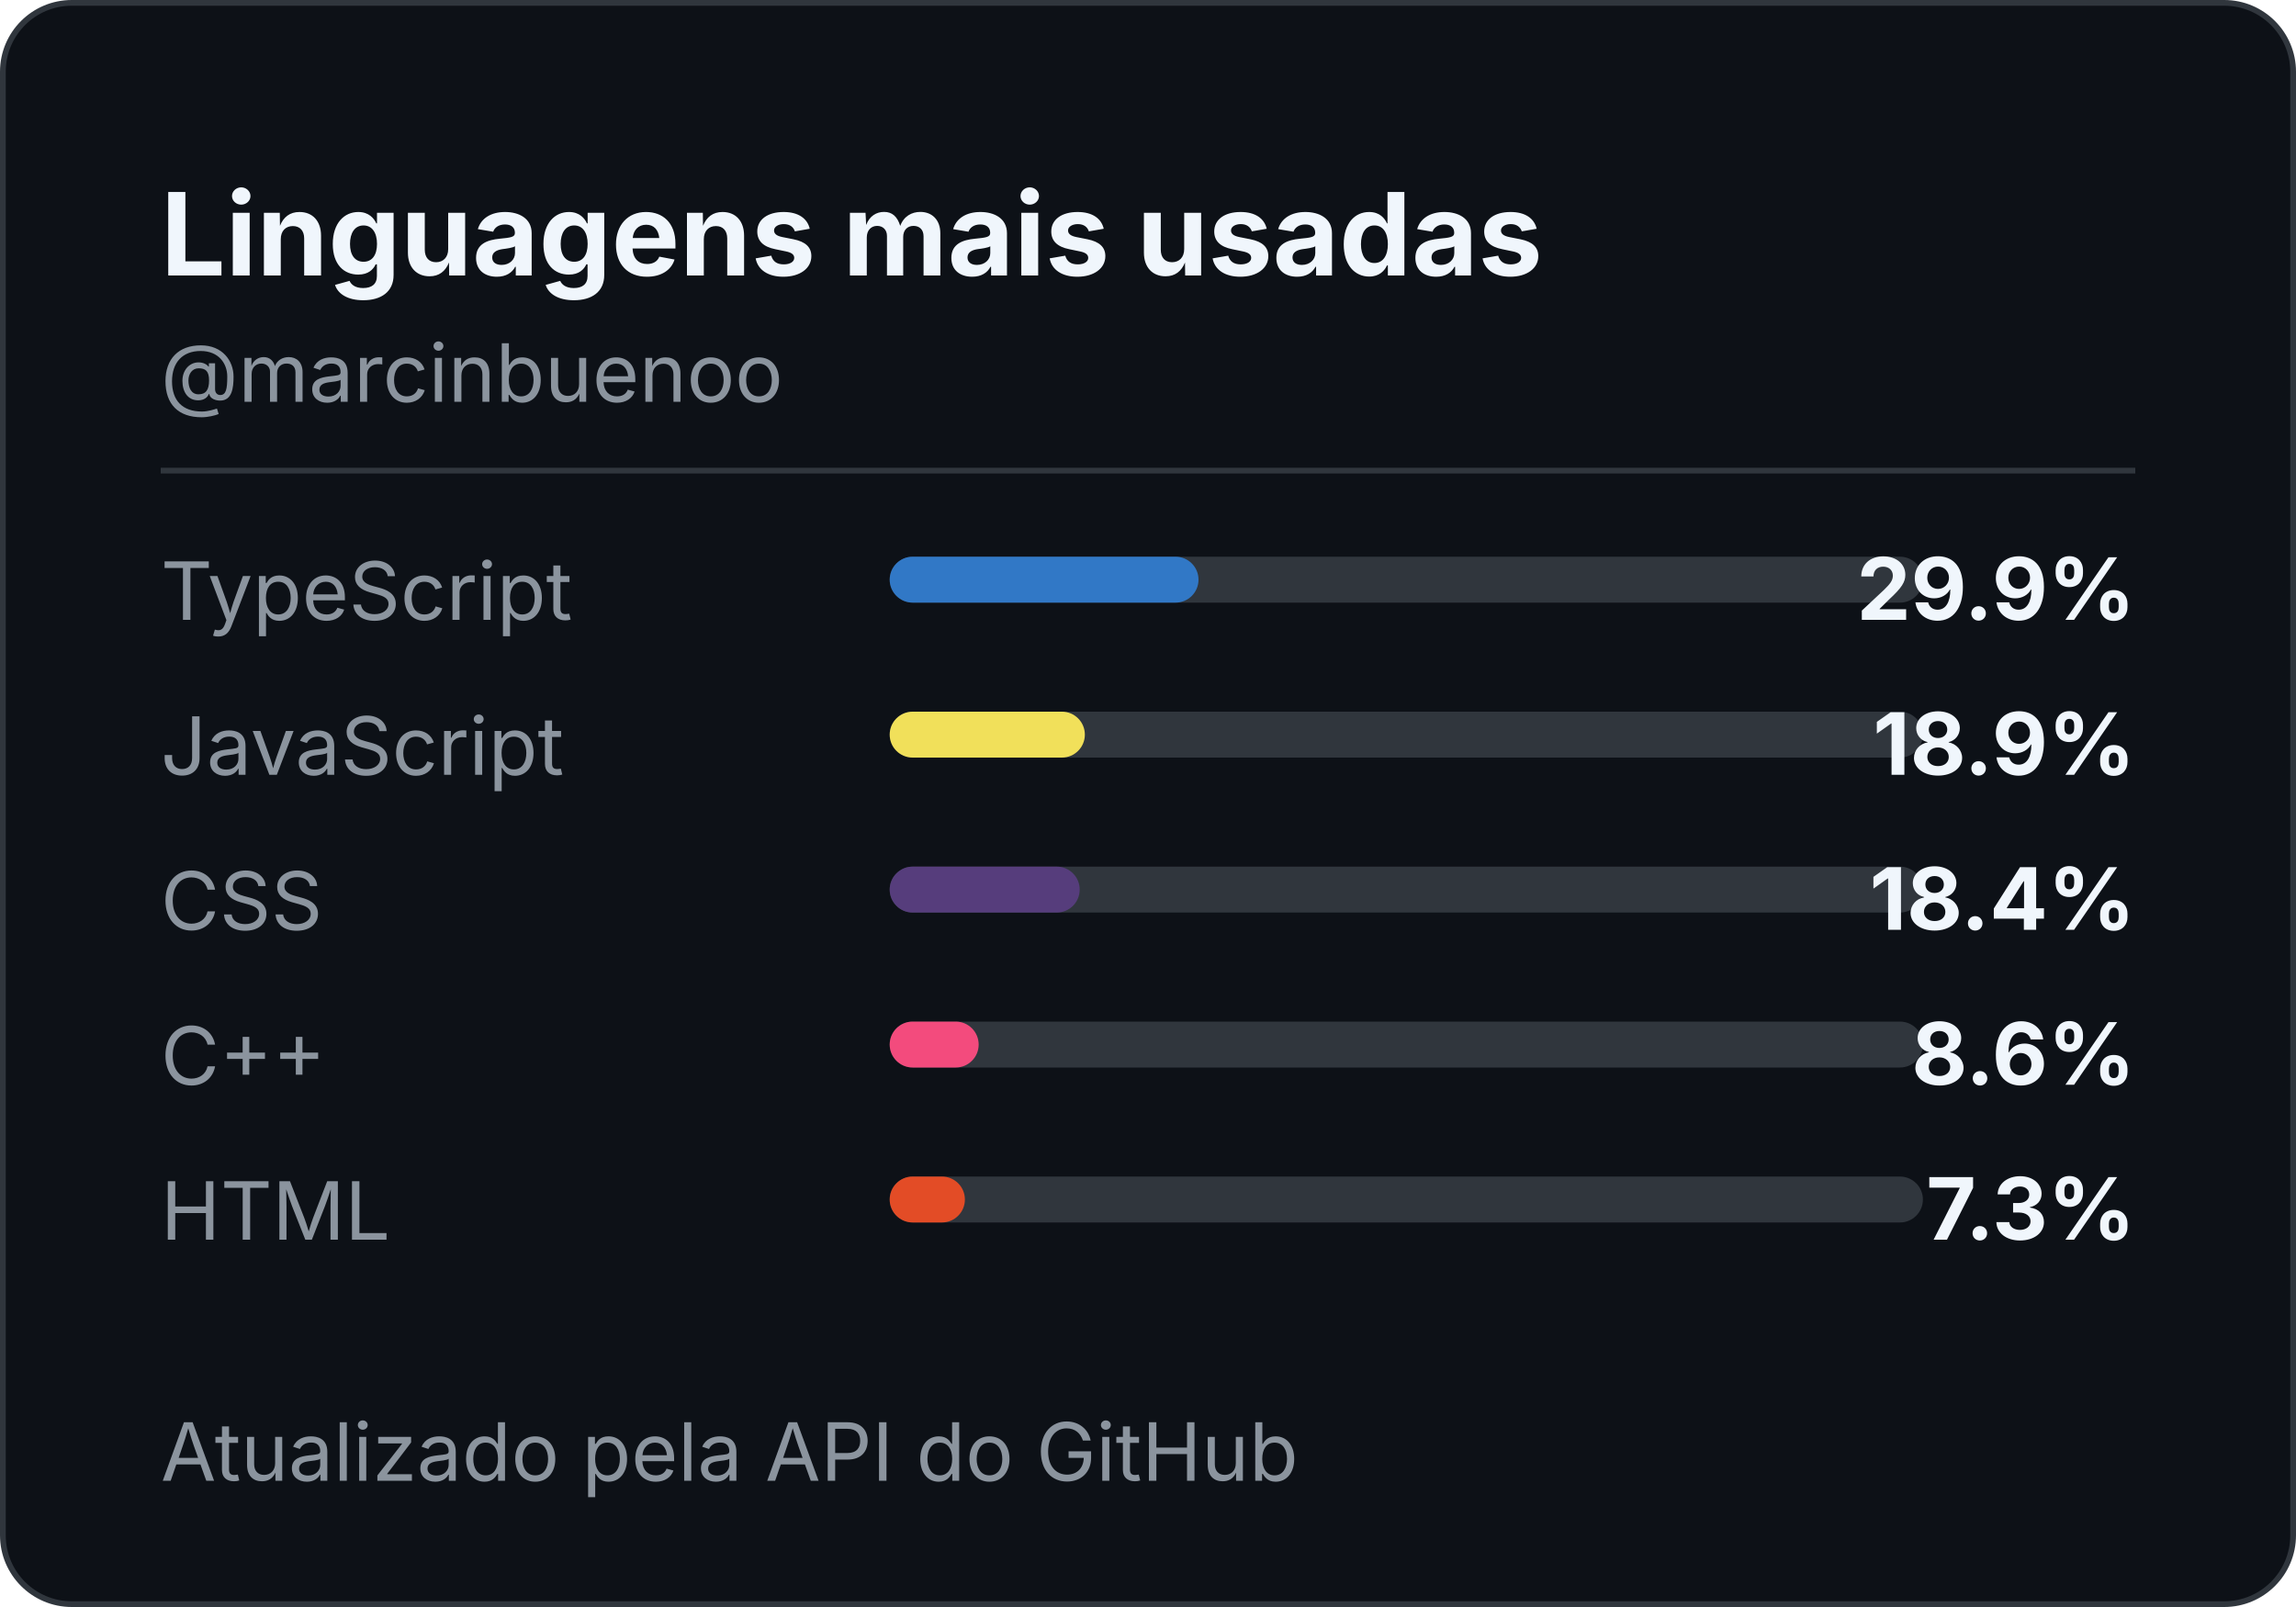
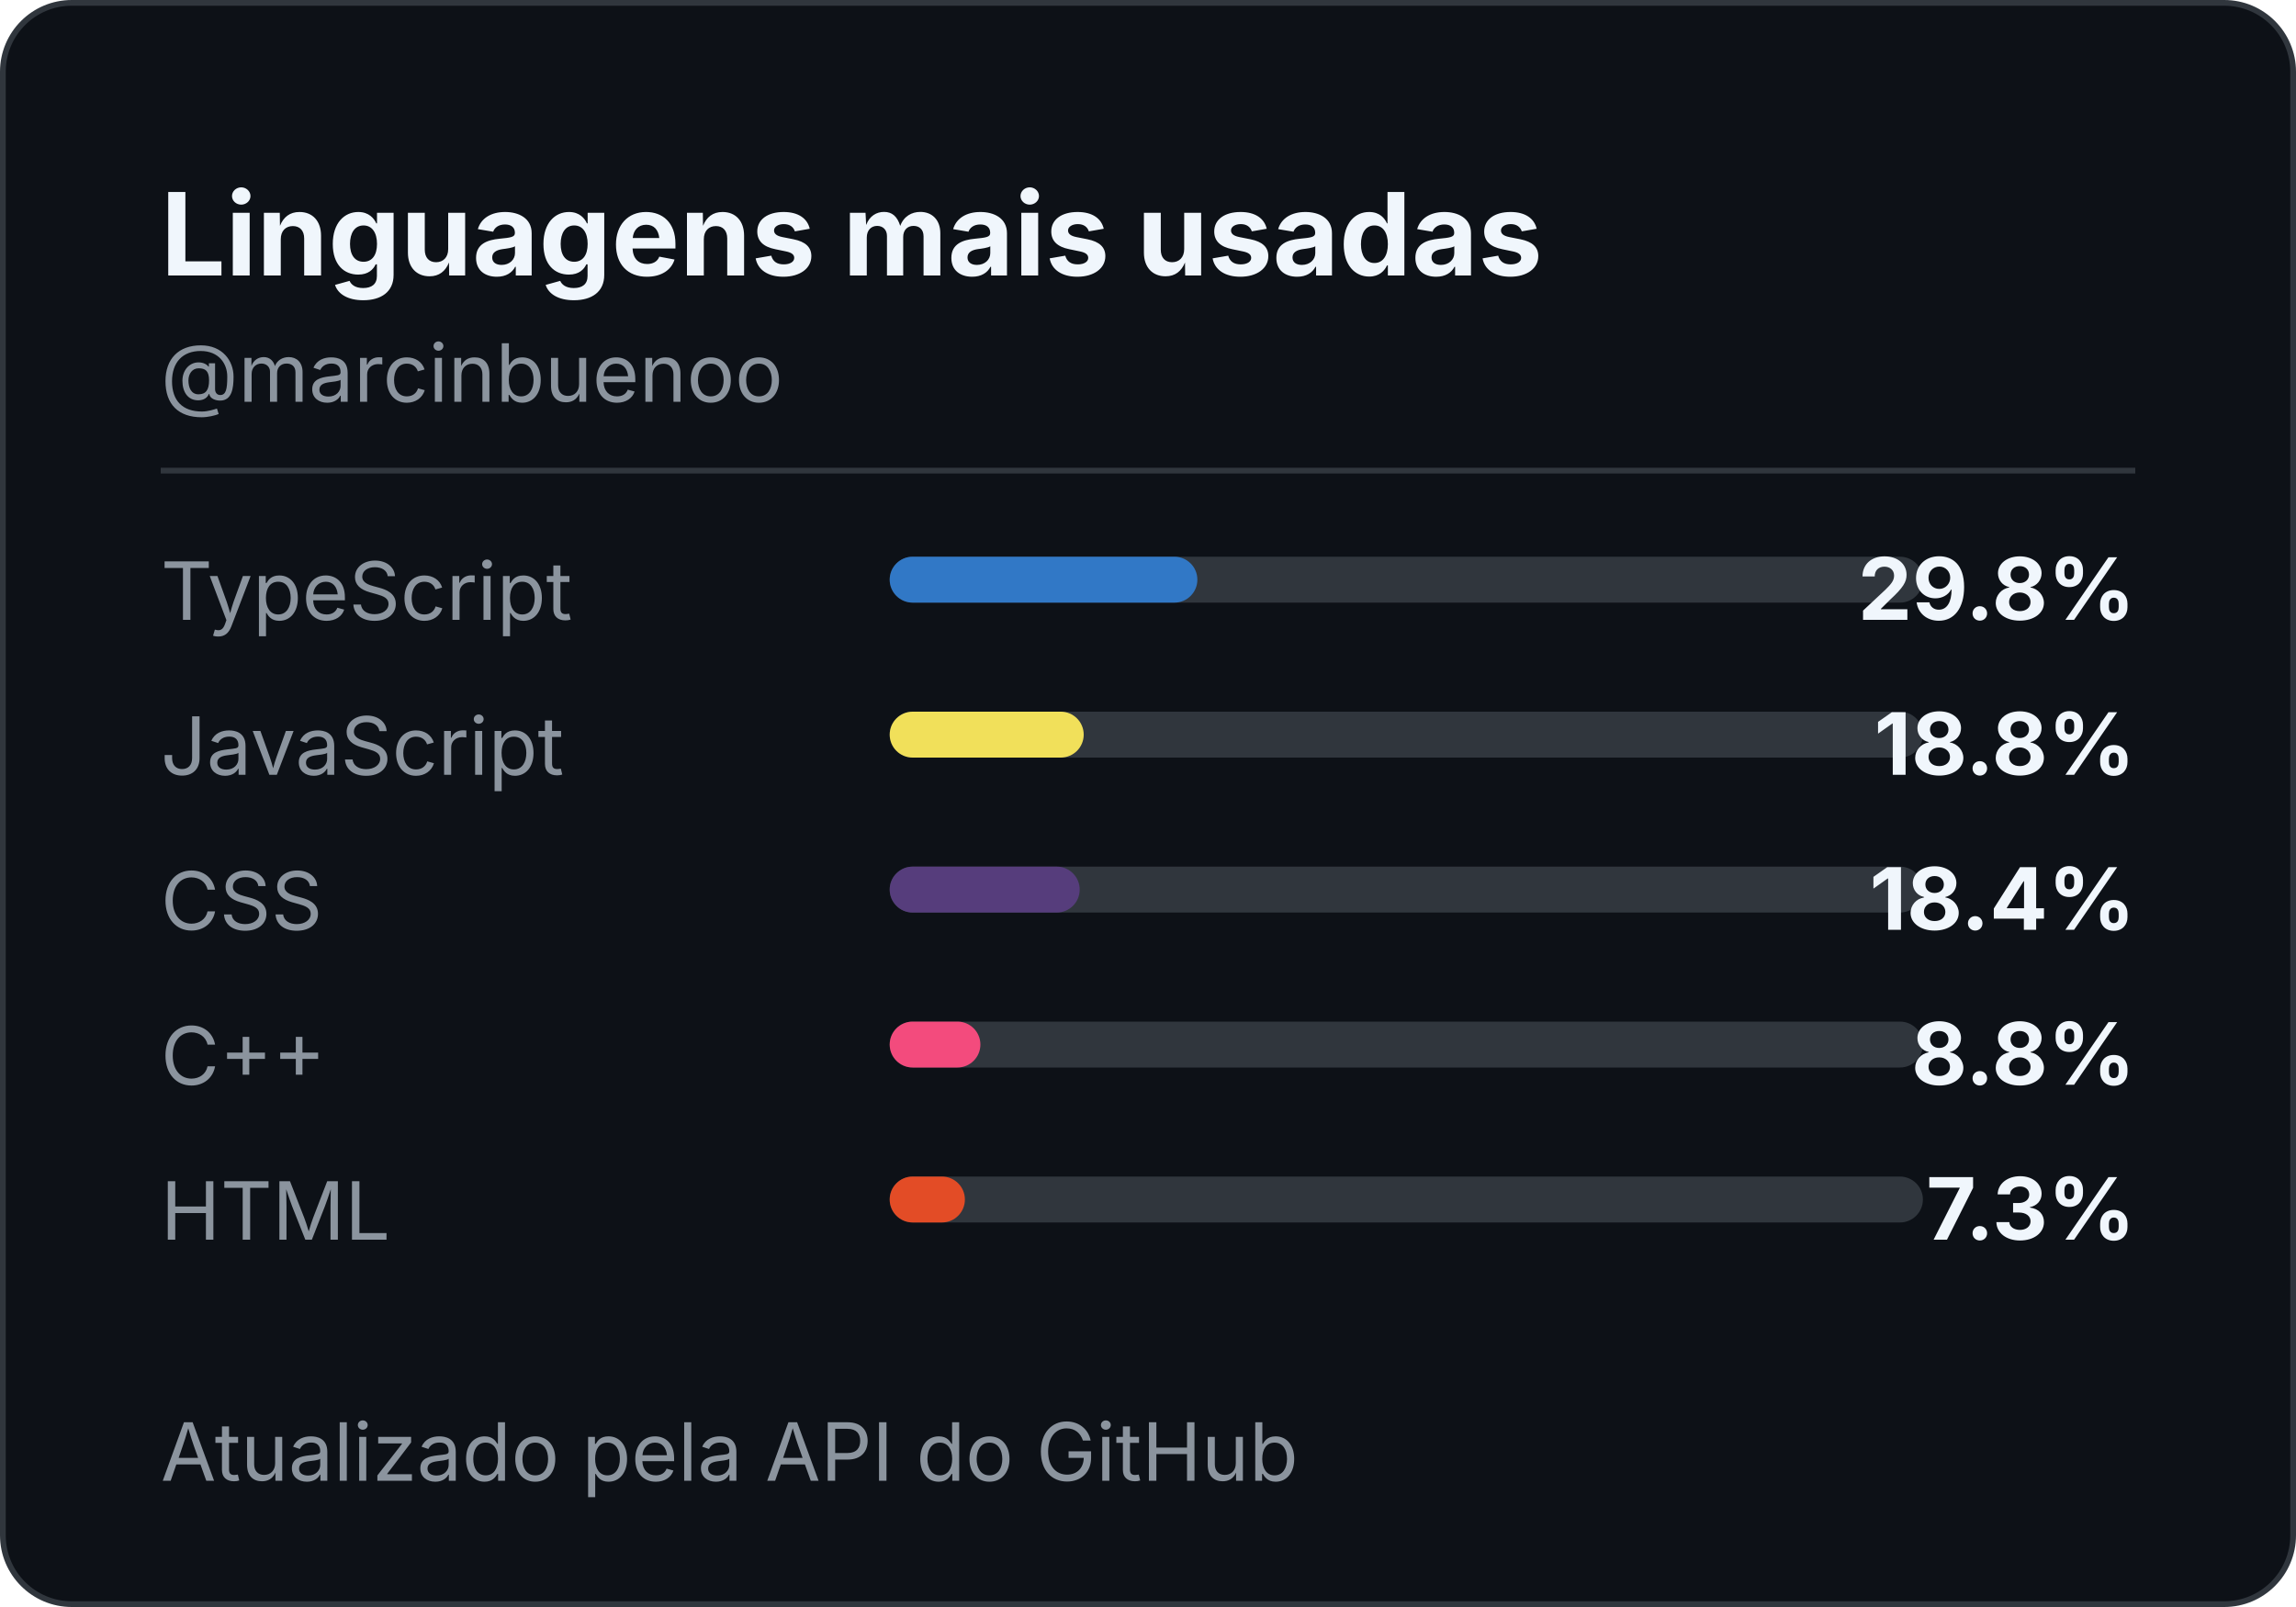
<svg xmlns="http://www.w3.org/2000/svg" width="400" height="280" role="img" aria-label="Most used languages for marcinbuenoo">
  <style>
    .title { font: 700 20px -apple-system,BlinkMacSystemFont,"Segoe UI",sans-serif; fill: #f0f6fc; }
    .handle { font: 14px -apple-system,BlinkMacSystemFont,"Segoe UI",sans-serif; fill: #8b949e; }
    .label { font: 14px -apple-system,BlinkMacSystemFont,"Segoe UI",sans-serif; fill: #8b949e; }
    .value { font: 700 15px -apple-system,BlinkMacSystemFont,"Segoe UI",sans-serif; fill: #f0f6fc; }
  </style>
  <rect x="0.5" y="0.5" width="399" height="279" rx="12" fill="#0d1117" stroke="#30363d" />
  <text x="28" y="48" class="title">Linguagens mais usadas</text>
  <text x="28" y="70" class="handle">@marcinbuenoo</text>
  <line x1="28" y1="82" x2="372" y2="82" stroke="#30363d" />
  <text x="28" y="108" class="label">TypeScript</text>
  <rect x="155" y="97" width="180" height="8" rx="4" fill="#30363d" />
-   <rect x="155" y="97" width="53.8" height="8" rx="4" fill="#3178C6" />
-   <text x="372" y="108" text-anchor="end" class="value">29.9%</text>
+   <rect x="155" y="97" width="53.6" height="8" rx="4" fill="#3178C6" />
+   <text x="372" y="108" text-anchor="end" class="value">29.8%</text>
  <text x="28" y="135" class="label">JavaScript</text>
  <rect x="155" y="124" width="180" height="8" rx="4" fill="#30363d" />
-   <rect x="155" y="124" width="34.0" height="8" rx="4" fill="#F1E05A" />
-   <text x="372" y="135" text-anchor="end" class="value">18.9%</text>
+   <rect x="155" y="124" width="33.8" height="8" rx="4" fill="#F1E05A" />
+   <text x="372" y="135" text-anchor="end" class="value">18.8%</text>
  <text x="28" y="162" class="label">CSS</text>
  <rect x="155" y="151" width="180" height="8" rx="4" fill="#30363d" />
  <rect x="155" y="151" width="33.1" height="8" rx="4" fill="#563D7C" />
  <text x="372" y="162" text-anchor="end" class="value">18.4%</text>
  <text x="28" y="189" class="label">C++</text>
  <rect x="155" y="178" width="180" height="8" rx="4" fill="#30363d" />
-   <rect x="155" y="178" width="15.5" height="8" rx="4" fill="#F34B7D" />
-   <text x="372" y="189" text-anchor="end" class="value">8.6%</text>
+   <rect x="155" y="178" width="15.8" height="8" rx="4" fill="#F34B7D" />
+   <text x="372" y="189" text-anchor="end" class="value">8.8%</text>
  <text x="28" y="216" class="label">HTML</text>
  <rect x="155" y="205" width="180" height="8" rx="4" fill="#30363d" />
  <rect x="155" y="205" width="13.1" height="8" rx="4" fill="#E34C26" />
  <text x="372" y="216" text-anchor="end" class="value">7.3%</text>
  <text x="28" y="258" class="handle">Atualizado pela API do GitHub</text>
</svg>
